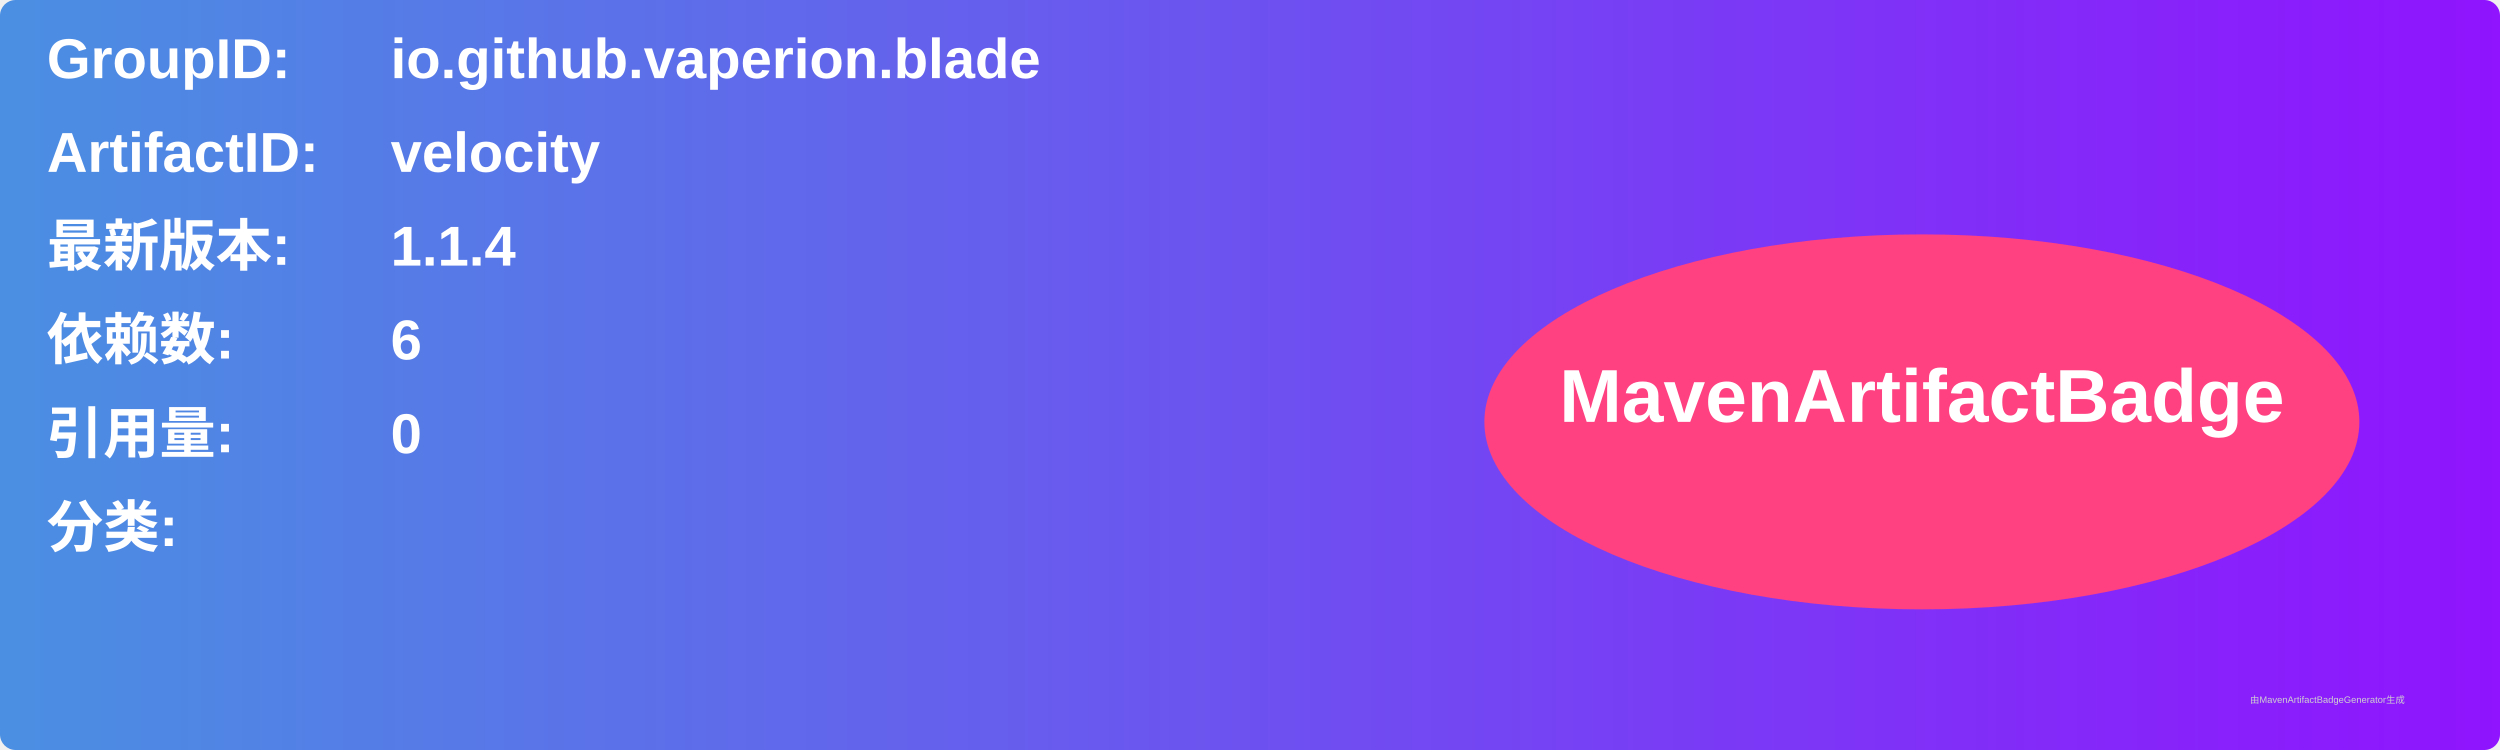
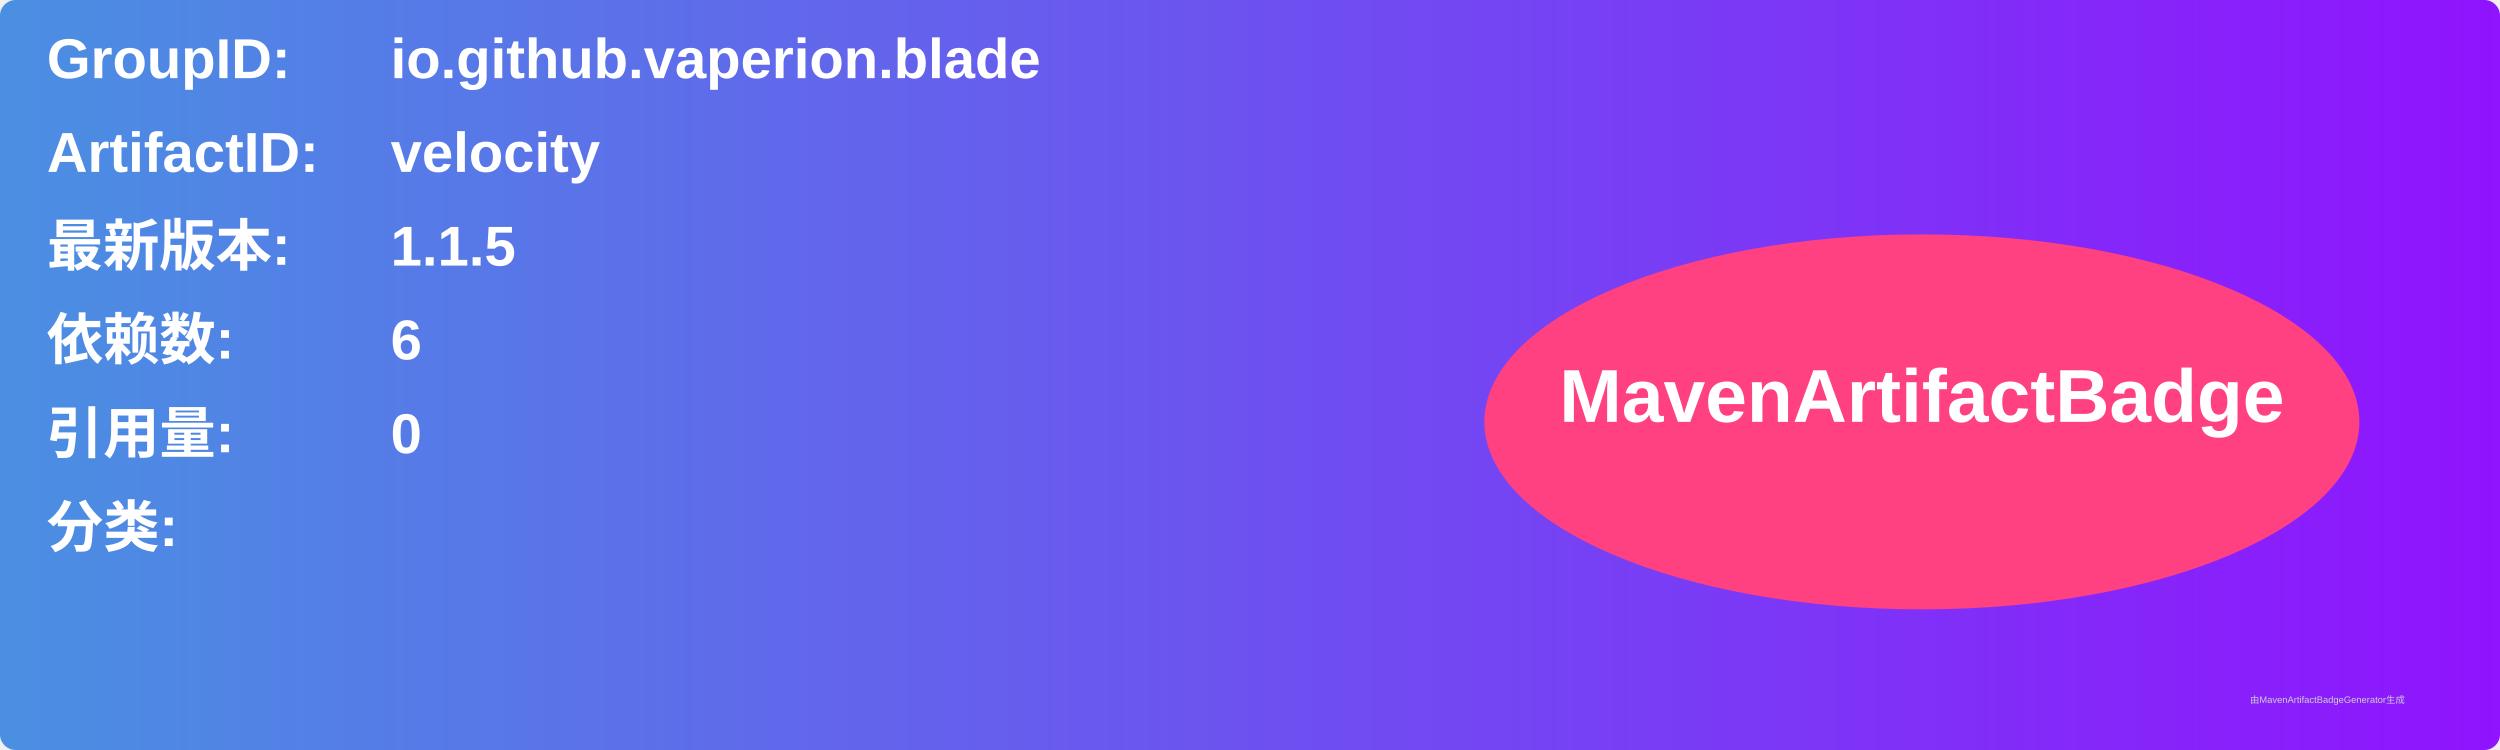
<svg xmlns="http://www.w3.org/2000/svg" width="800" height="240" viewBox="0 0 800 240">
  <linearGradient id="grad" x1="0%" y1="0%" x2="100%" y2="0%">
    <stop offset="0%" stop-color="#4a90e2" />
    <stop offset="100%" stop-color="#9013fe" />
  </linearGradient>
  <rect width="100%" height="100%" rx="5" ry="5" fill="url(#grad)" />
  <g transform="translate(15, 15)">
    <text x="0" y="10" font-family="Arial" font-size="18" fill="white" font-weight="bold" width="260">GroupID:</text>
    <text x="110" y="10" font-family="Arial" font-size="18" fill="white" font-weight="bold" width="460">io.github.vaperion.blade</text>
    <text x="0" y="40" font-family="Arial" font-size="18" fill="white" font-weight="bold" width="260">ArtifactID:</text>
    <text x="110" y="40" font-family="Arial" font-size="18" fill="white" font-weight="bold" width="460">velocity</text>
    <text x="0" y="70" font-family="Arial" font-size="18" fill="white" font-weight="bold">最新版本:</text>
    <text x="110" y="70" font-family="Arial" font-size="18" fill="white" font-weight="bold">
-       <tspan font-weight="bold">1.1.4</tspan>
+       <tspan font-weight="bold">1.1.5</tspan>
    </text>
    <text x="0" y="100" font-family="Arial" font-size="18" fill="white" font-weight="bold">依赖数: </text>
    <text x="110" y="100" font-family="Arial" font-size="18" fill="white">
      <tspan font-weight="bold">6</tspan>
    </text>
    <text x="0" y="130" font-family="Arial" font-size="18" fill="white" font-weight="bold">引用量: </text>
    <text x="110" y="130" font-family="Arial" font-size="18" fill="white">
      <tspan font-weight="bold">0</tspan>
    </text>
    <text x="0" y="160" font-family="Arial" font-size="18" fill="white" font-weight="bold">分类:</text>
    <text x="10" y="190" font-family="Arial" font-size="10" fill="white">
      <tspan font-weight="bold" />
    </text>
    <ellipse cx="600" cy="120" rx="140" ry="60" fill="#ff4081" />
    <text x="600" y="120" text-anchor="middle" font-family="Arial" font-size="24" fill="white" font-weight="bold">MavenArtifactBadge</text>
  </g>
  <text x="720" y="225" font-family="Arial" font-size="3" fill="#d0d0d0">由MavenArtifactBadgeGenerator生成</text>
</svg>
